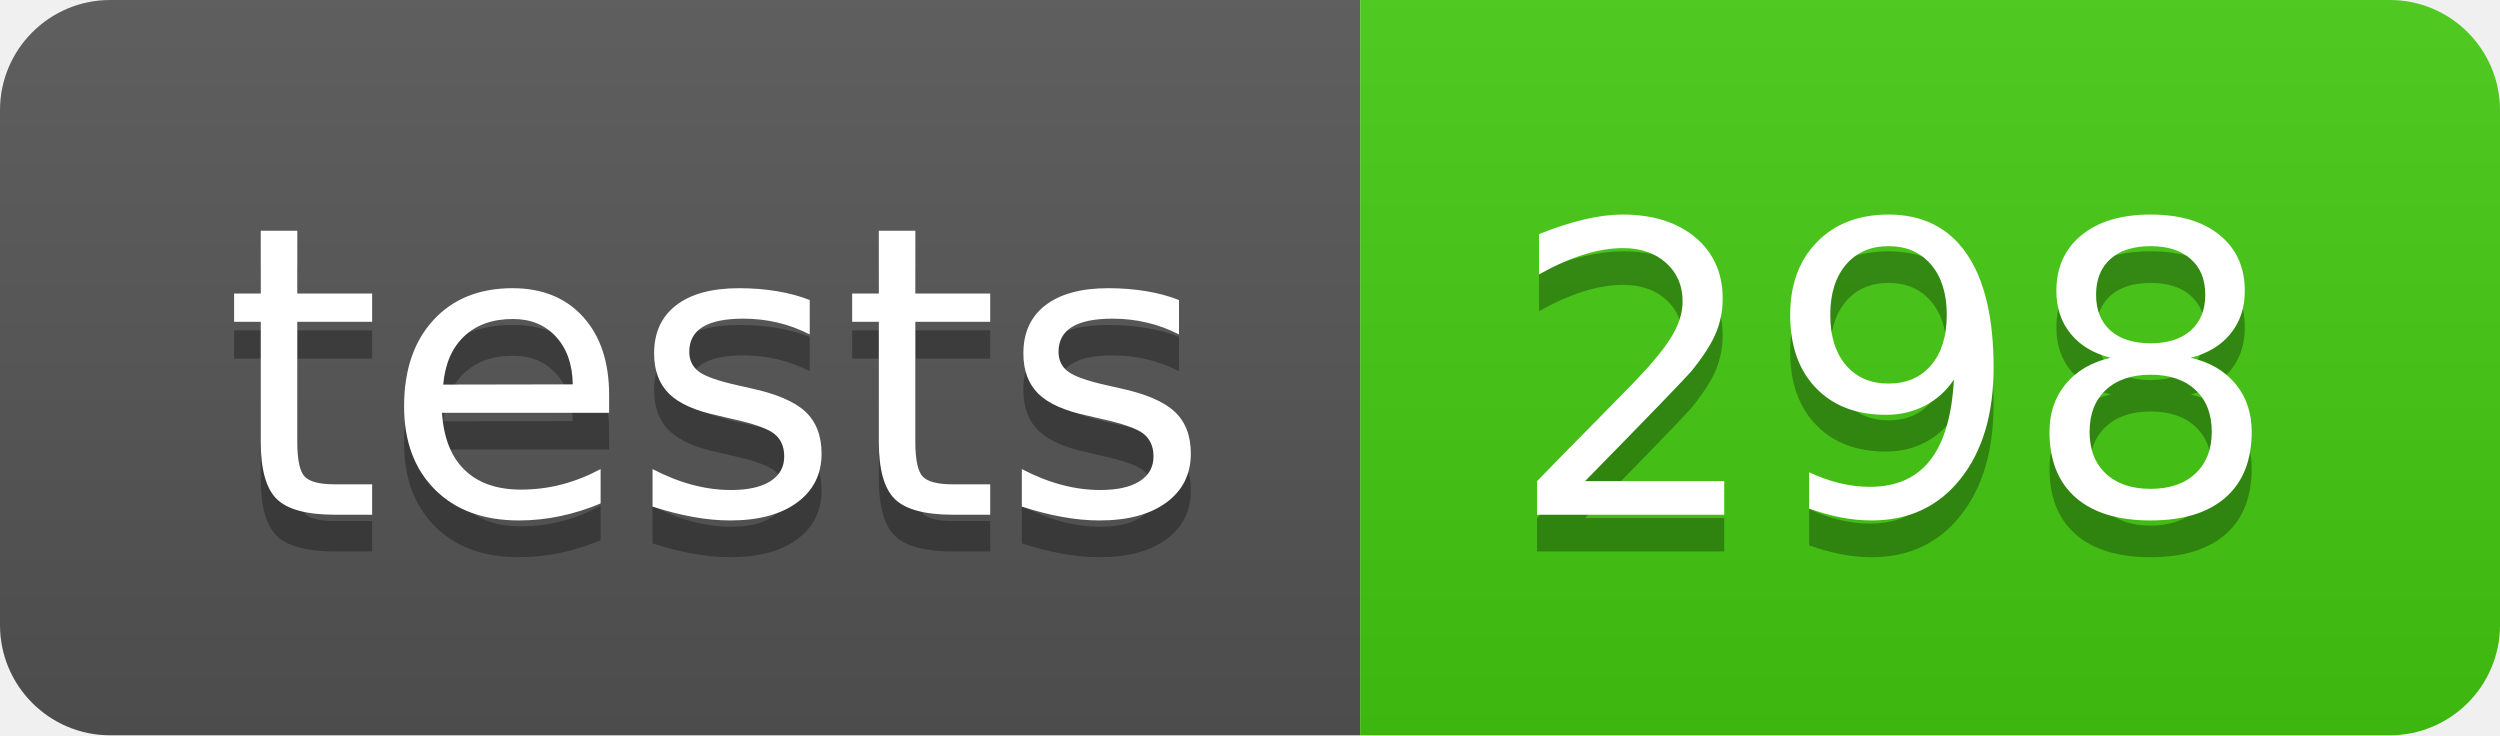
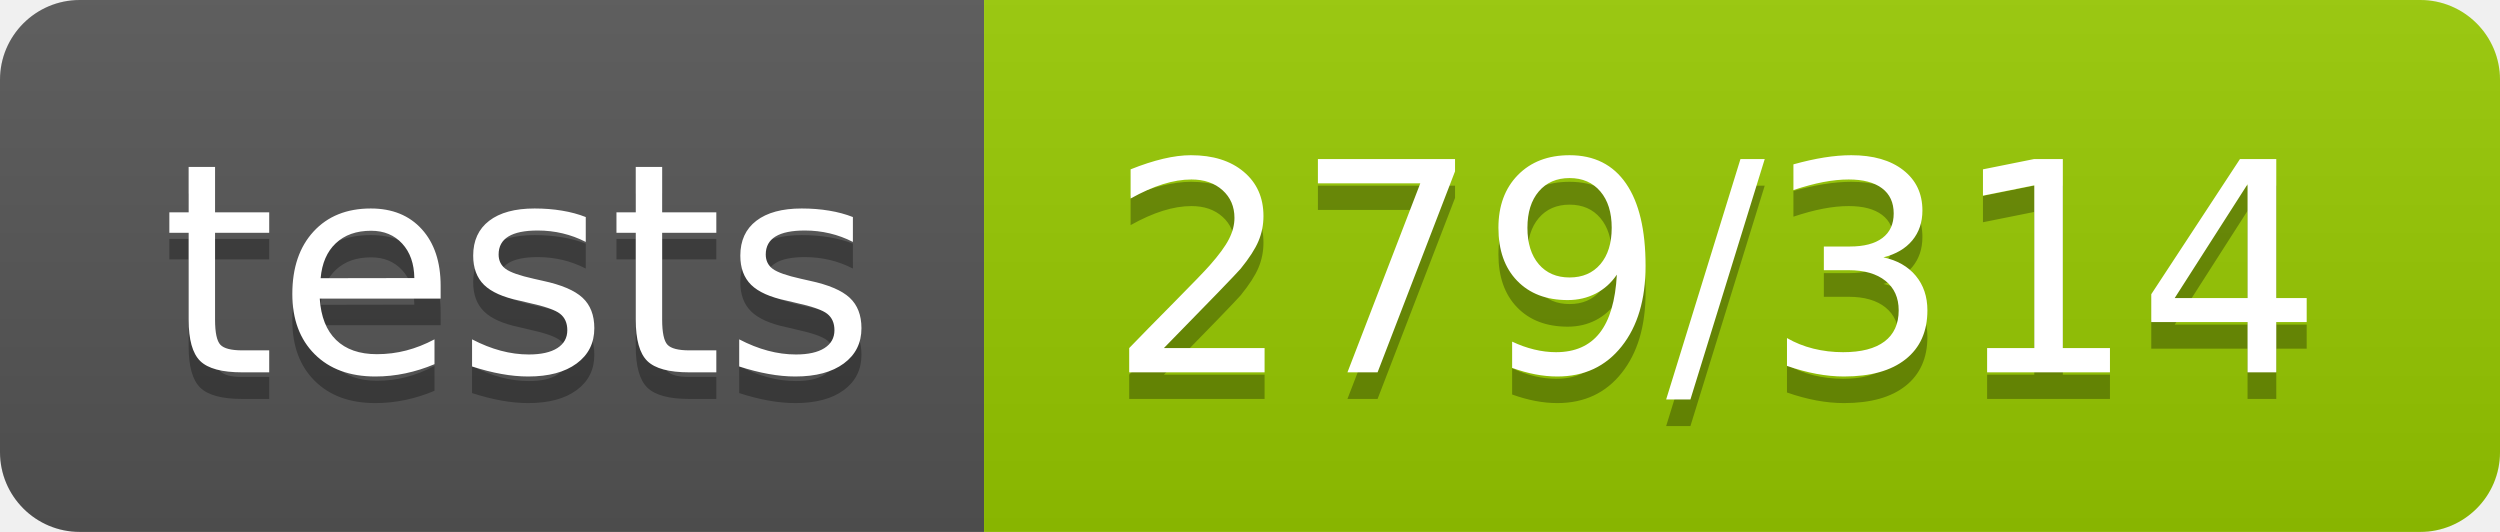
- <svg xmlns="http://www.w3.org/2000/svg" width="68" height="20" role="img" aria-label="tests: 298">
+ <svg xmlns="http://www.w3.org/2000/svg" width="94" height="20" role="img" aria-label="tests: 279/314">
  <linearGradient id="s" x2="0" y2="100%">
    <stop offset="0" stop-color="#bbb" stop-opacity=".1" />
    <stop offset="1" stop-opacity=".1" />
  </linearGradient>
  <clipPath id="r">
-     <rect width="68" height="20" rx="3" fill="#fff" />
+     <rect width="94" height="20" rx="3" fill="#fff" />
  </clipPath>
  <g clip-path="url(#r)">
    <rect width="37" height="20" fill="#555" />
-     <rect x="37" width="31" height="20" fill="#4c1" />
-     <rect width="68" height="20" fill="url(#s)" />
+     <rect x="37" width="57" height="20" fill="#97ca00" />
+     <rect width="94" height="20" fill="url(#s)" />
  </g>
  <g fill="#fff" text-anchor="middle" font-family="Verdana,Geneva,DejaVu Sans,sans-serif" text-rendering="geometricPrecision" font-size="110">
    <text aria-hidden="true" x="195" y="150" fill="#010101" fill-opacity=".3" transform="scale(.1)" textLength="270">tests</text>
    <text x="195" y="140" transform="scale(.1)" fill="#fff" textLength="270">tests</text>
-     <text aria-hidden="true" x="515" y="150" fill="#010101" fill-opacity=".3" transform="scale(.1)" textLength="210">298</text>
-     <text x="515" y="140" transform="scale(.1)" fill="#fff" textLength="210">298</text>
+     <text aria-hidden="true" x="645" y="150" fill="#010101" fill-opacity=".3" transform="scale(.1)" textLength="470">279/314</text>
+     <text x="645" y="140" transform="scale(.1)" fill="#fff" textLength="470">279/314</text>
  </g>
</svg>
